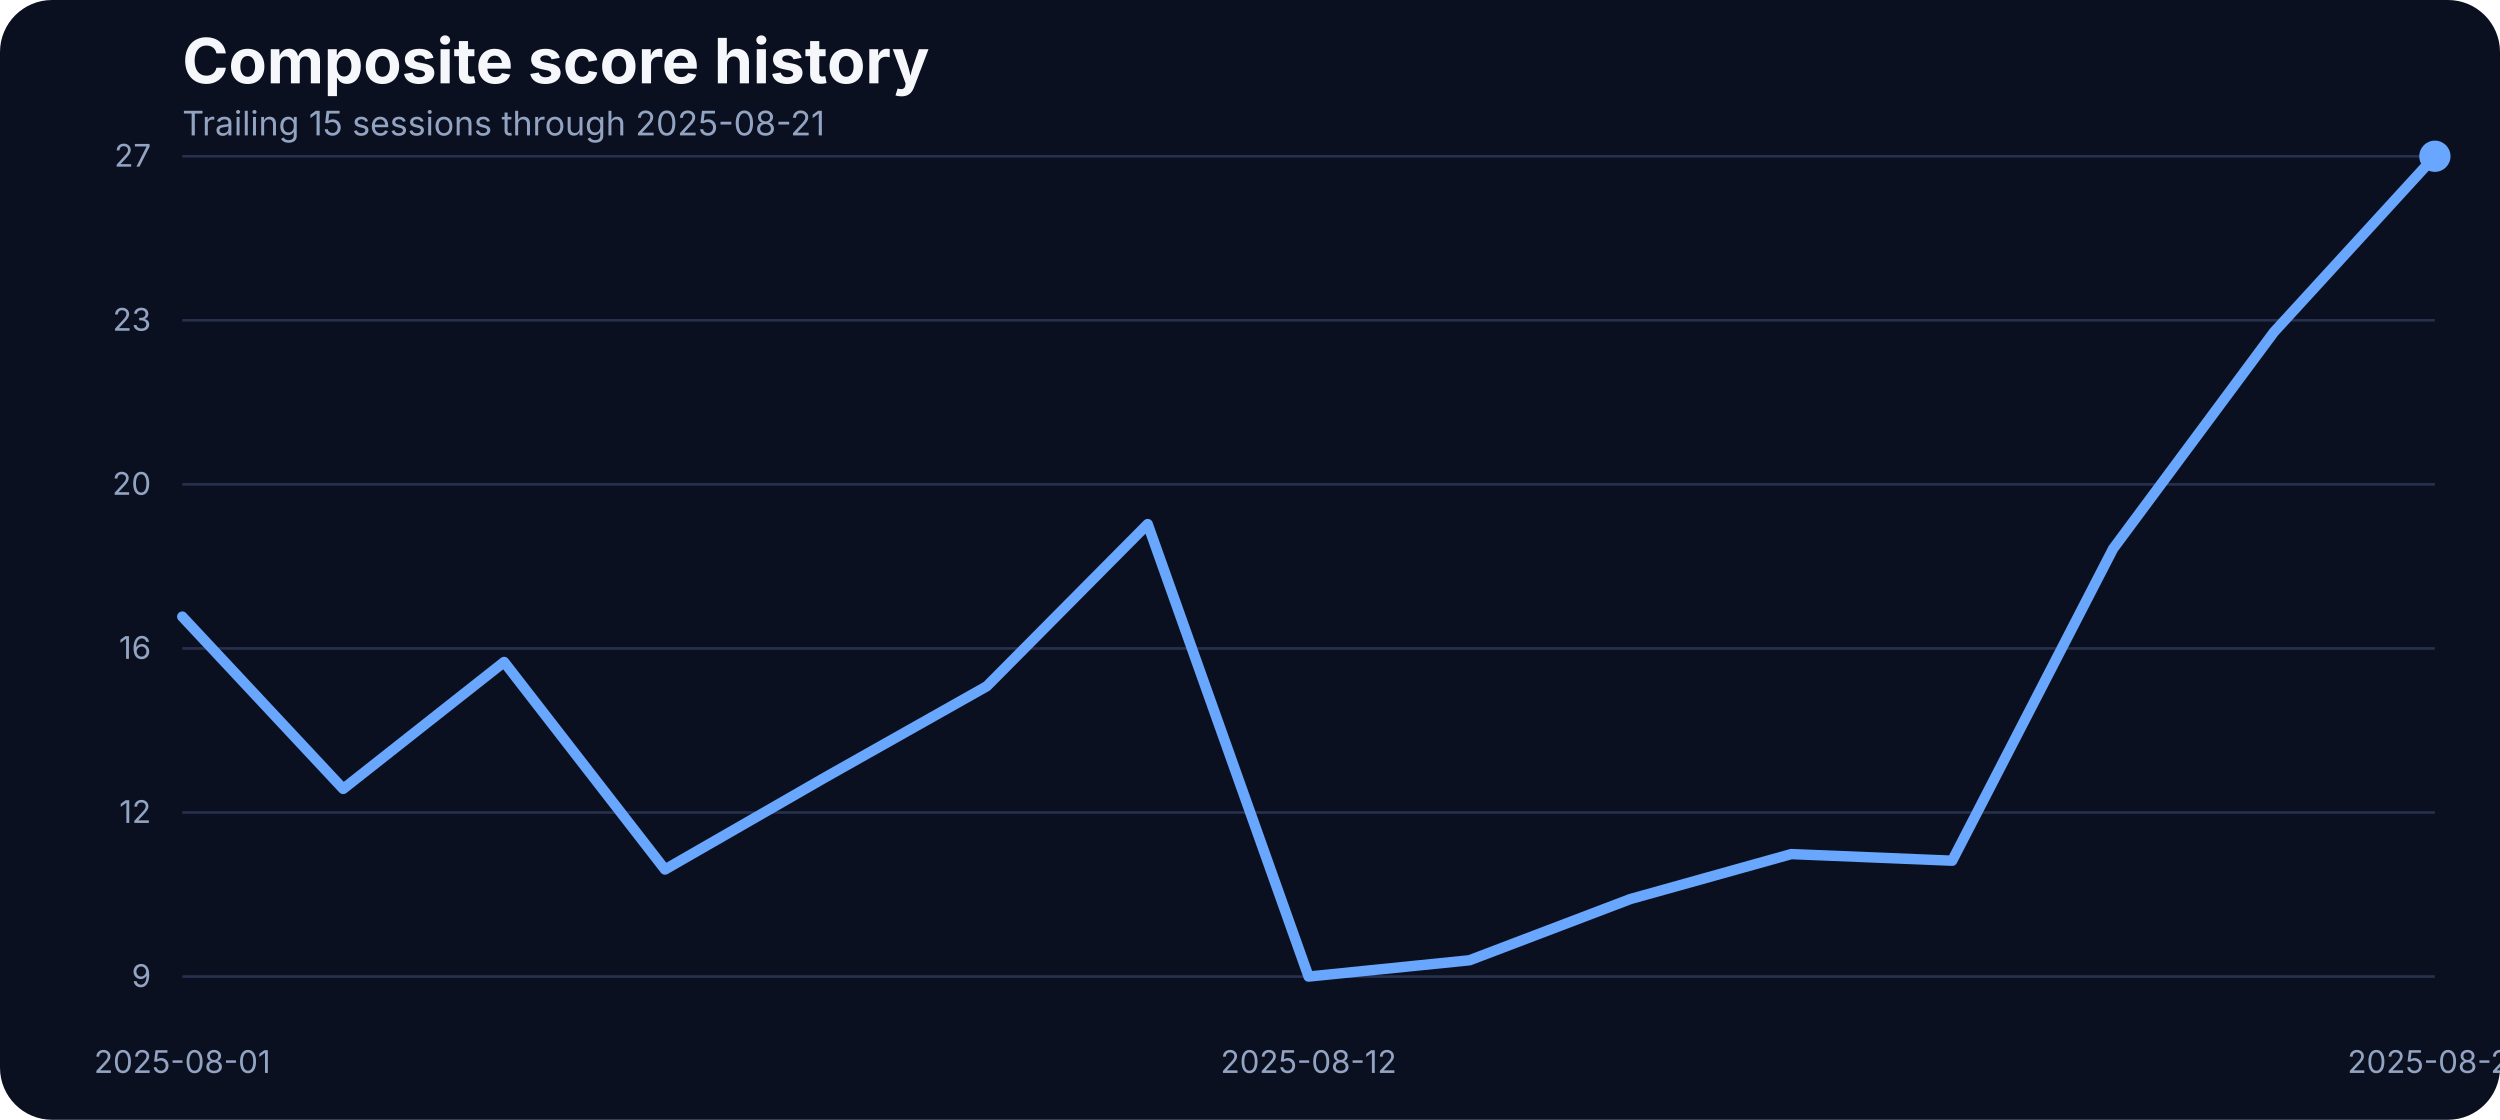
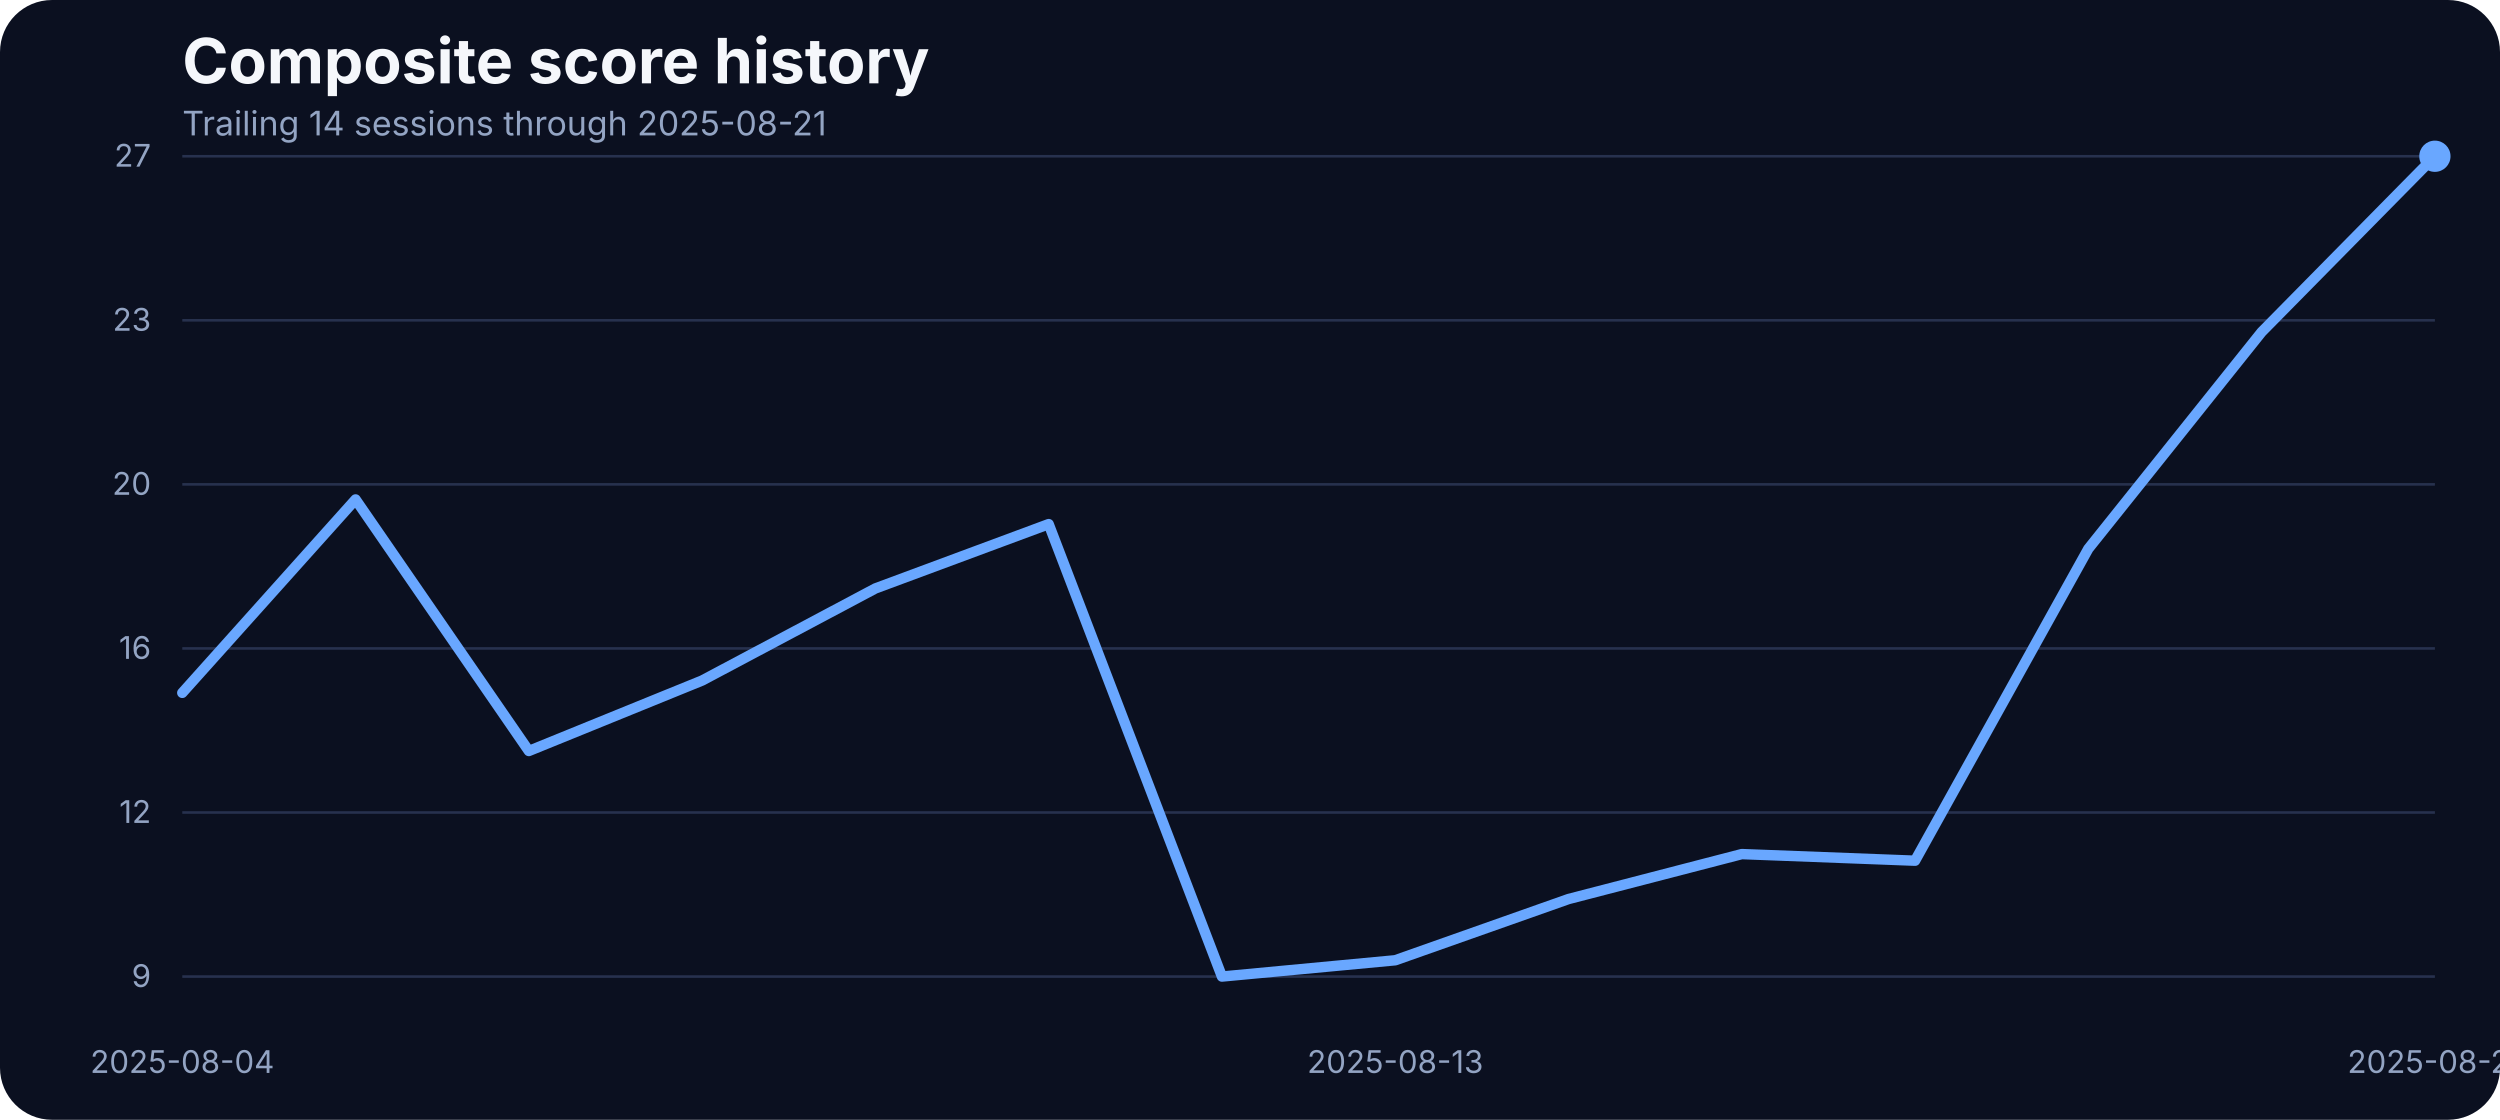
<svg xmlns="http://www.w3.org/2000/svg" width="960" height="430" viewBox="0 0 960 430" role="img" aria-label="Composite score history">
  <rect width="100%" height="100%" fill="#0b1020" rx="20" />
  <text x="70" y="32" fill="#f5f7fb" font-family="Inter, Arial, sans-serif" font-size="24" font-weight="700">Composite score history</text>
-   <text x="70" y="52" fill="#93a4c3" font-family="Inter, Arial, sans-serif" font-size="13">Trailing 15 sessions through 2025-08-21</text>
+   <text x="70" y="52" fill="#93a4c3" font-family="Inter, Arial, sans-serif" font-size="13">Trailing 14 sessions through 2025-08-21</text>
  <line x1="70" x2="935" y1="375.00" y2="375.00" stroke="#27314e" stroke-width="1" />
  <text x="58" y="379.00" text-anchor="end" fill="#93a4c3" font-family="Inter, Arial, sans-serif" font-size="12">9</text>
  <line x1="70" x2="935" y1="312.00" y2="312.00" stroke="#27314e" stroke-width="1" />
  <text x="58" y="316.00" text-anchor="end" fill="#93a4c3" font-family="Inter, Arial, sans-serif" font-size="12">12</text>
  <line x1="70" x2="935" y1="249.00" y2="249.00" stroke="#27314e" stroke-width="1" />
  <text x="58" y="253.00" text-anchor="end" fill="#93a4c3" font-family="Inter, Arial, sans-serif" font-size="12">16</text>
  <line x1="70" x2="935" y1="186.00" y2="186.00" stroke="#27314e" stroke-width="1" />
  <text x="58" y="190.00" text-anchor="end" fill="#93a4c3" font-family="Inter, Arial, sans-serif" font-size="12">20</text>
  <line x1="70" x2="935" y1="123.00" y2="123.00" stroke="#27314e" stroke-width="1" />
  <text x="58" y="127.00" text-anchor="end" fill="#93a4c3" font-family="Inter, Arial, sans-serif" font-size="12">23</text>
  <line x1="70" x2="935" y1="60.00" y2="60.00" stroke="#27314e" stroke-width="1" />
  <text x="58" y="64.00" text-anchor="end" fill="#93a4c3" font-family="Inter, Arial, sans-serif" font-size="12">27</text>
-   <text x="70.00" y="412" text-anchor="middle" fill="#93a4c3" font-family="Inter, Arial, sans-serif" font-size="12">2025-08-01</text>
-   <text x="502.50" y="412" text-anchor="middle" fill="#93a4c3" font-family="Inter, Arial, sans-serif" font-size="12">2025-08-12</text>
+   <text x="70.00" y="412" text-anchor="middle" fill="#93a4c3" font-family="Inter, Arial, sans-serif" font-size="12">2025-08-04</text>
+   <text x="535.77" y="412" text-anchor="middle" fill="#93a4c3" font-family="Inter, Arial, sans-serif" font-size="12">2025-08-13</text>
  <text x="935.00" y="412" text-anchor="middle" fill="#93a4c3" font-family="Inter, Arial, sans-serif" font-size="12">2025-08-21</text>
-   <path d="M 70.00 236.79 L 131.79 302.93 L 193.57 254.21 L 255.36 333.89 L 317.14 298.36 L 378.93 263.52 L 440.71 201.26 L 502.50 375.00 L 564.29 368.74 L 626.07 345.23 L 687.86 327.97 L 749.64 330.51 L 811.43 210.73 L 873.21 127.50 L 935.00 60.00" fill="none" stroke="#69a7ff" stroke-width="4" stroke-linecap="round" stroke-linejoin="round" />
+   <path d="M 70.00 266.05 L 136.54 191.79 L 203.08 288.38 L 269.62 261.32 L 336.15 225.96 L 402.69 201.26 L 469.23 375.00 L 535.77 368.74 L 602.31 345.23 L 668.85 327.97 L 735.38 330.51 L 801.92 210.73 L 868.46 127.50 L 935.00 60.00" fill="none" stroke="#69a7ff" stroke-width="4" stroke-linecap="round" stroke-linejoin="round" />
  <circle cx="935.00" cy="60.00" r="6" fill="#69a7ff" />
</svg>
